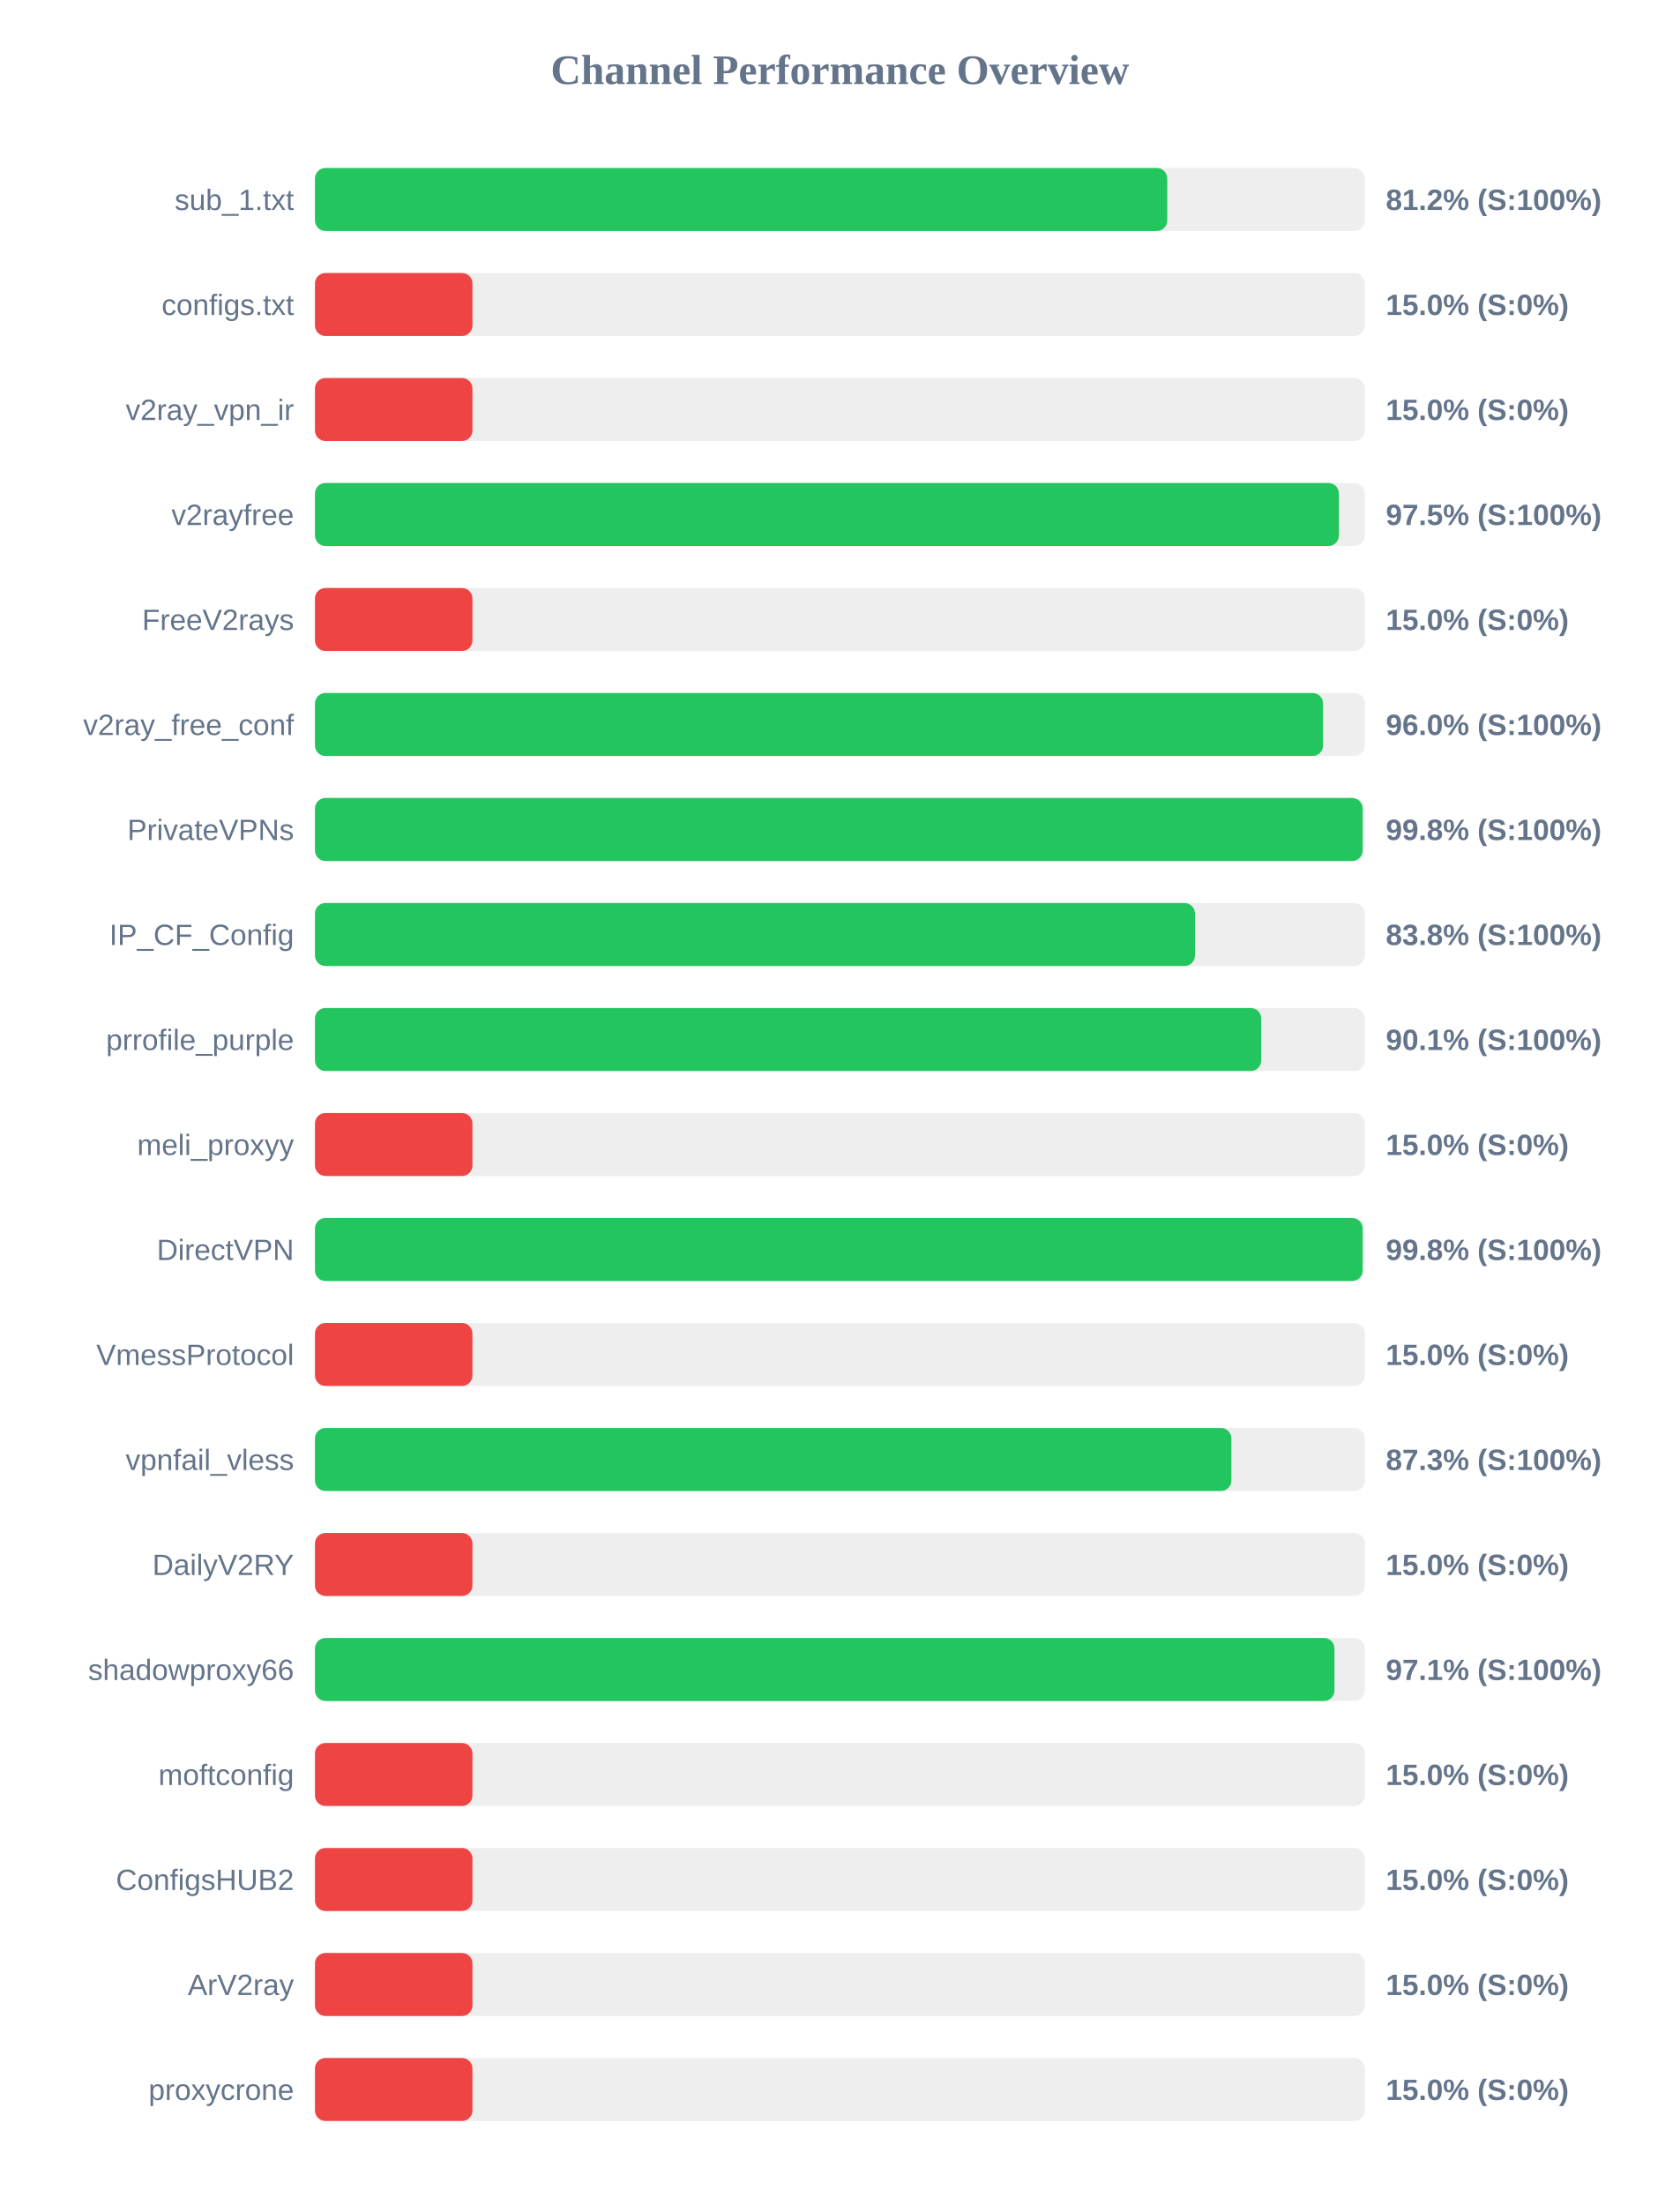
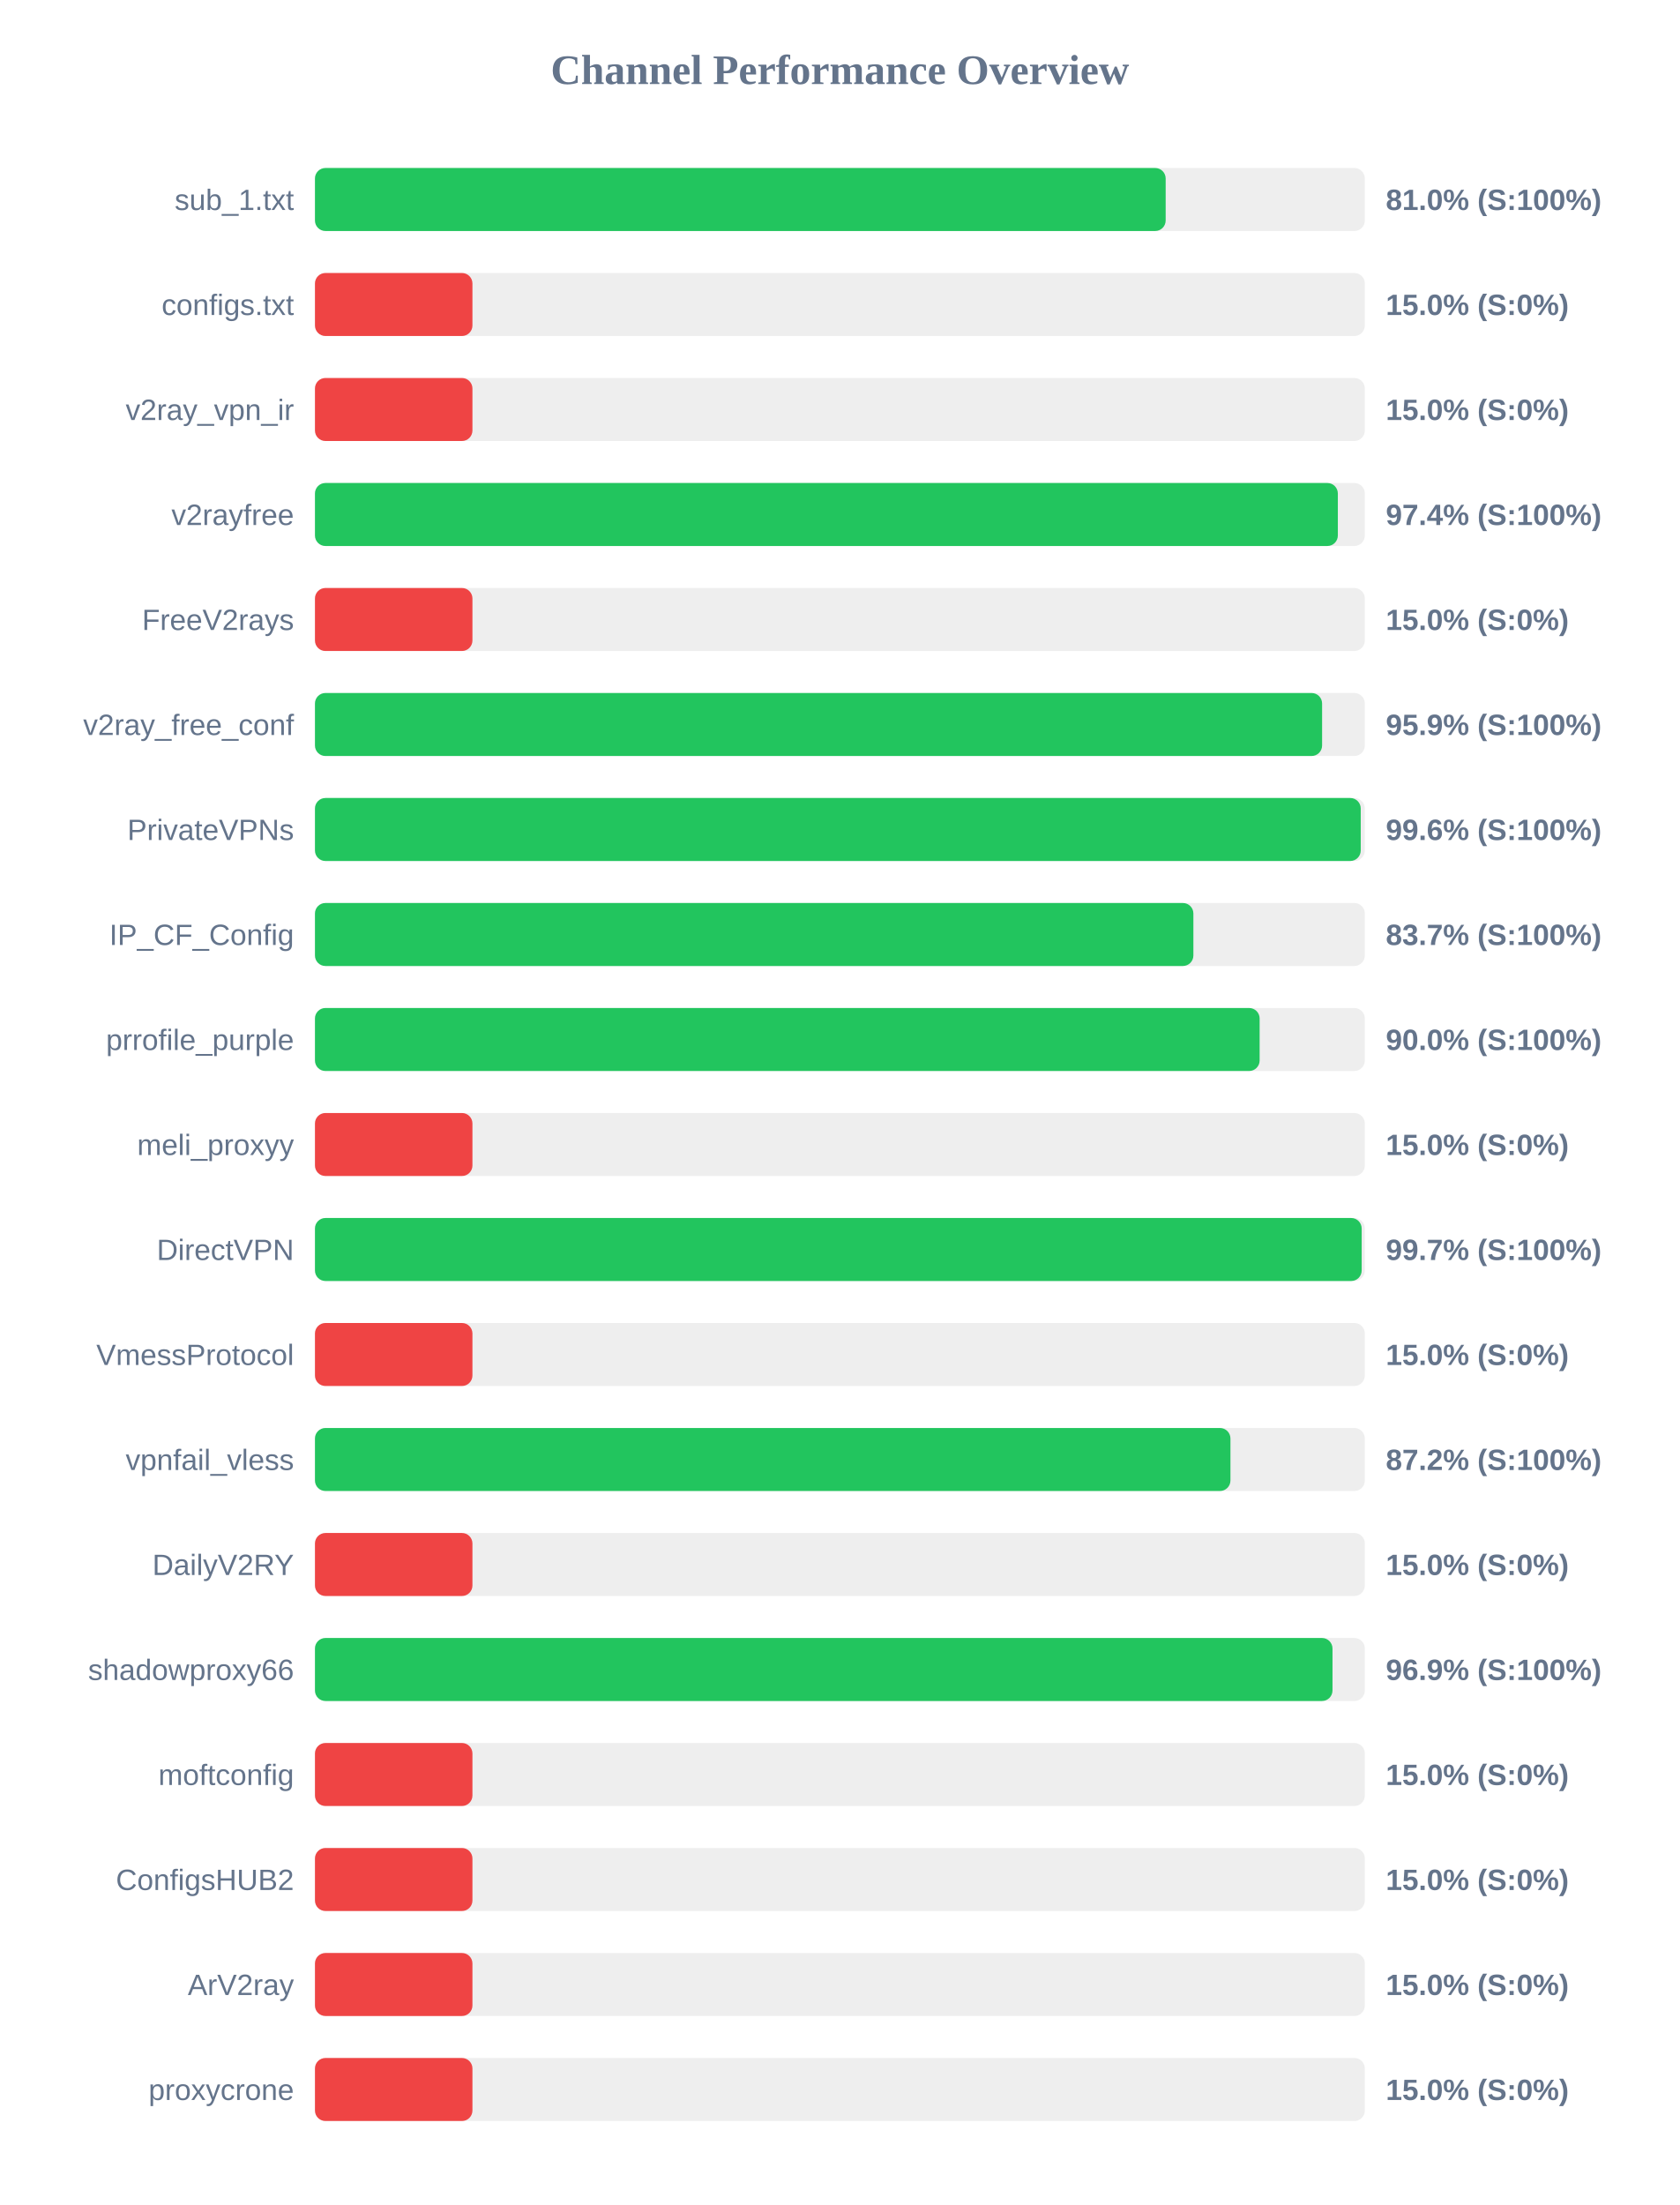
<svg xmlns="http://www.w3.org/2000/svg" width="800" height="1050" version="1.1">
  <style>
        .row { font: 14px Arial; fill: #64748b; }
        .score { font: bold 14px Arial; fill: #64748b; }
    </style>
  <text x="400" y="40" text-anchor="middle" font-size="20px" font-weight="bold" fill="#64748b">Channel Performance Overview</text>
  <rect x="150" y="80" width="500" height="30" fill="#eee" rx="5" />
-   <rect x="150" y="80" width="405.9" height="30" fill="#22c55e" rx="5" />
+   <rect x="150" y="80" width="405.15" height="30" fill="#22c55e" rx="5" />
  <text x="140" y="100" text-anchor="end" class="row">sub_1.txt</text>
-   <text x="660" y="100" text-anchor="start" class="score">81.2% (S:100%)</text>
+   <text x="660" y="100" text-anchor="start" class="score">81.0% (S:100%)</text>
  <rect x="150" y="130" width="500" height="30" fill="#eee" rx="5" />
  <rect x="150" y="130" width="75.0" height="30" fill="#ef4444" rx="5" />
  <text x="140" y="150" text-anchor="end" class="row">configs.txt</text>
  <text x="660" y="150" text-anchor="start" class="score">15.0% (S:0%)</text>
  <rect x="150" y="180" width="500" height="30" fill="#eee" rx="5" />
  <rect x="150" y="180" width="75.0" height="30" fill="#ef4444" rx="5" />
  <text x="140" y="200" text-anchor="end" class="row">v2ray_vpn_ir</text>
  <text x="660" y="200" text-anchor="start" class="score">15.0% (S:0%)</text>
  <rect x="150" y="230" width="500" height="30" fill="#eee" rx="5" />
-   <rect x="150" y="230" width="487.65" height="30" fill="#22c55e" rx="5" />
+   <rect x="150" y="230" width="487.15" height="30" fill="#22c55e" rx="5" />
  <text x="140" y="250" text-anchor="end" class="row">v2rayfree</text>
-   <text x="660" y="250" text-anchor="start" class="score">97.5% (S:100%)</text>
+   <text x="660" y="250" text-anchor="start" class="score">97.4% (S:100%)</text>
  <rect x="150" y="280" width="500" height="30" fill="#eee" rx="5" />
  <rect x="150" y="280" width="75.0" height="30" fill="#ef4444" rx="5" />
  <text x="140" y="300" text-anchor="end" class="row">FreeV2rays</text>
  <text x="660" y="300" text-anchor="start" class="score">15.0% (S:0%)</text>
  <rect x="150" y="330" width="500" height="30" fill="#eee" rx="5" />
-   <rect x="150" y="330" width="480.1" height="30" fill="#22c55e" rx="5" />
+   <rect x="150" y="330" width="479.65" height="30" fill="#22c55e" rx="5" />
  <text x="140" y="350" text-anchor="end" class="row">v2ray_free_conf</text>
-   <text x="660" y="350" text-anchor="start" class="score">96.0% (S:100%)</text>
+   <text x="660" y="350" text-anchor="start" class="score">95.9% (S:100%)</text>
  <rect x="150" y="380" width="500" height="30" fill="#eee" rx="5" />
-   <rect x="150" y="380" width="498.95" height="30" fill="#22c55e" rx="5" />
+   <rect x="150" y="380" width="498.05" height="30" fill="#22c55e" rx="5" />
  <text x="140" y="400" text-anchor="end" class="row">PrivateVPNs</text>
-   <text x="660" y="400" text-anchor="start" class="score">99.8% (S:100%)</text>
+   <text x="660" y="400" text-anchor="start" class="score">99.6% (S:100%)</text>
  <rect x="150" y="430" width="500" height="30" fill="#eee" rx="5" />
-   <rect x="150" y="430" width="419.1" height="30" fill="#22c55e" rx="5" />
+   <rect x="150" y="430" width="418.35" height="30" fill="#22c55e" rx="5" />
  <text x="140" y="450" text-anchor="end" class="row">IP_CF_Config</text>
-   <text x="660" y="450" text-anchor="start" class="score">83.8% (S:100%)</text>
+   <text x="660" y="450" text-anchor="start" class="score">83.7% (S:100%)</text>
  <rect x="150" y="480" width="500" height="30" fill="#eee" rx="5" />
-   <rect x="150" y="480" width="450.65" height="30" fill="#22c55e" rx="5" />
+   <rect x="150" y="480" width="449.9" height="30" fill="#22c55e" rx="5" />
  <text x="140" y="500" text-anchor="end" class="row">prrofile_purple</text>
-   <text x="660" y="500" text-anchor="start" class="score">90.1% (S:100%)</text>
+   <text x="660" y="500" text-anchor="start" class="score">90.0% (S:100%)</text>
  <rect x="150" y="530" width="500" height="30" fill="#eee" rx="5" />
  <rect x="150" y="530" width="75.0" height="30" fill="#ef4444" rx="5" />
  <text x="140" y="550" text-anchor="end" class="row">meli_proxyy</text>
  <text x="660" y="550" text-anchor="start" class="score">15.0% (S:0%)</text>
  <rect x="150" y="580" width="500" height="30" fill="#eee" rx="5" />
-   <rect x="150" y="580" width="498.95" height="30" fill="#22c55e" rx="5" />
+   <rect x="150" y="580" width="498.5" height="30" fill="#22c55e" rx="5" />
  <text x="140" y="600" text-anchor="end" class="row">DirectVPN</text>
-   <text x="660" y="600" text-anchor="start" class="score">99.8% (S:100%)</text>
+   <text x="660" y="600" text-anchor="start" class="score">99.7% (S:100%)</text>
  <rect x="150" y="630" width="500" height="30" fill="#eee" rx="5" />
  <rect x="150" y="630" width="75.0" height="30" fill="#ef4444" rx="5" />
  <text x="140" y="650" text-anchor="end" class="row">VmessProtocol</text>
  <text x="660" y="650" text-anchor="start" class="score">15.0% (S:0%)</text>
  <rect x="150" y="680" width="500" height="30" fill="#eee" rx="5" />
-   <rect x="150" y="680" width="436.45" height="30" fill="#22c55e" rx="5" />
+   <rect x="150" y="680" width="436.0" height="30" fill="#22c55e" rx="5" />
  <text x="140" y="700" text-anchor="end" class="row">vpnfail_vless</text>
-   <text x="660" y="700" text-anchor="start" class="score">87.3% (S:100%)</text>
+   <text x="660" y="700" text-anchor="start" class="score">87.2% (S:100%)</text>
  <rect x="150" y="730" width="500" height="30" fill="#eee" rx="5" />
  <rect x="150" y="730" width="75.0" height="30" fill="#ef4444" rx="5" />
  <text x="140" y="750" text-anchor="end" class="row">DailyV2RY</text>
  <text x="660" y="750" text-anchor="start" class="score">15.0% (S:0%)</text>
  <rect x="150" y="780" width="500" height="30" fill="#eee" rx="5" />
-   <rect x="150" y="780" width="485.55" height="30" fill="#22c55e" rx="5" />
+   <rect x="150" y="780" width="484.6" height="30" fill="#22c55e" rx="5" />
  <text x="140" y="800" text-anchor="end" class="row">shadowproxy66</text>
-   <text x="660" y="800" text-anchor="start" class="score">97.1% (S:100%)</text>
+   <text x="660" y="800" text-anchor="start" class="score">96.9% (S:100%)</text>
  <rect x="150" y="830" width="500" height="30" fill="#eee" rx="5" />
  <rect x="150" y="830" width="75.0" height="30" fill="#ef4444" rx="5" />
  <text x="140" y="850" text-anchor="end" class="row">moftconfig</text>
  <text x="660" y="850" text-anchor="start" class="score">15.0% (S:0%)</text>
  <rect x="150" y="880" width="500" height="30" fill="#eee" rx="5" />
  <rect x="150" y="880" width="75.0" height="30" fill="#ef4444" rx="5" />
  <text x="140" y="900" text-anchor="end" class="row">ConfigsHUB2</text>
  <text x="660" y="900" text-anchor="start" class="score">15.0% (S:0%)</text>
  <rect x="150" y="930" width="500" height="30" fill="#eee" rx="5" />
  <rect x="150" y="930" width="75.0" height="30" fill="#ef4444" rx="5" />
  <text x="140" y="950" text-anchor="end" class="row">ArV2ray</text>
  <text x="660" y="950" text-anchor="start" class="score">15.0% (S:0%)</text>
  <rect x="150" y="980" width="500" height="30" fill="#eee" rx="5" />
  <rect x="150" y="980" width="75.0" height="30" fill="#ef4444" rx="5" />
  <text x="140" y="1000" text-anchor="end" class="row">proxycrone</text>
  <text x="660" y="1000" text-anchor="start" class="score">15.0% (S:0%)</text>
</svg>
